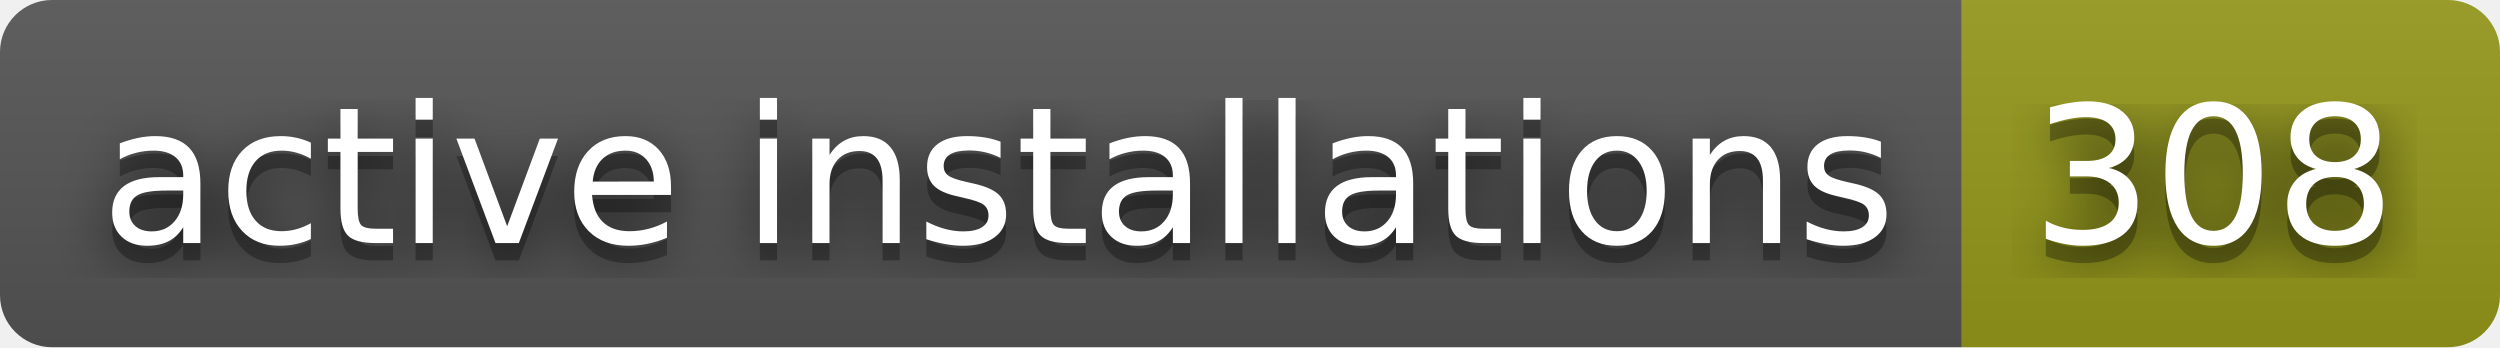
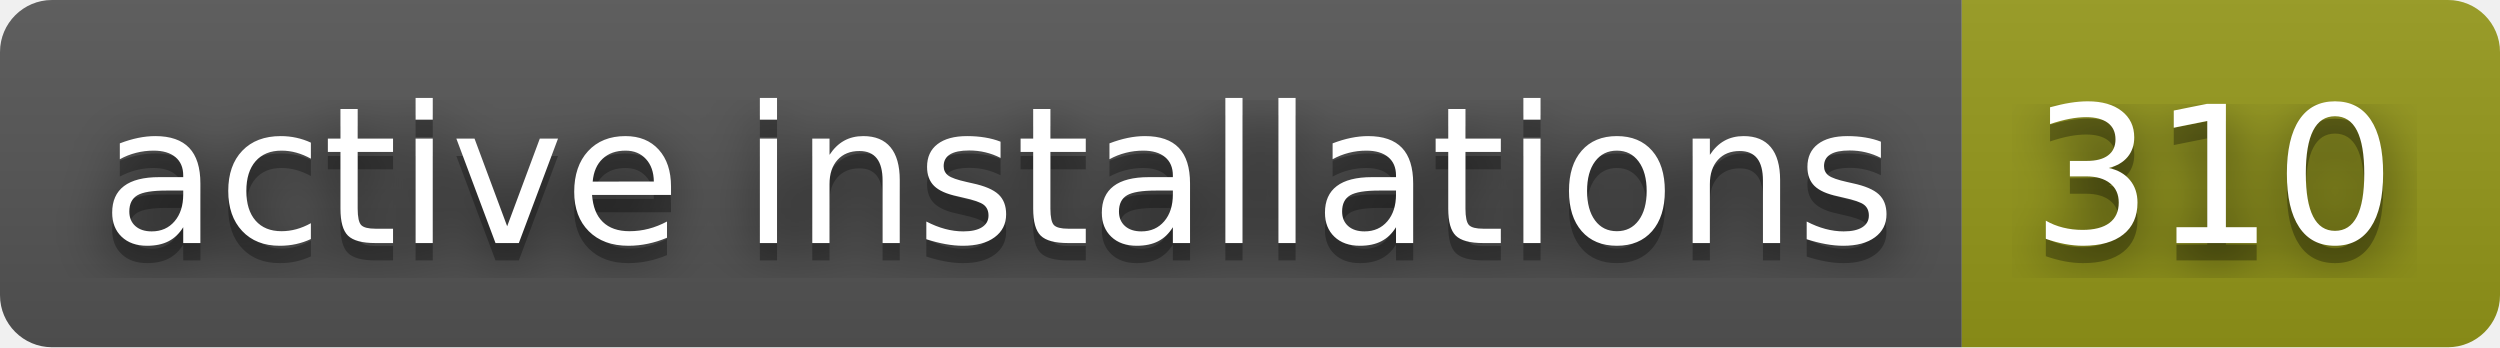
- <svg xmlns="http://www.w3.org/2000/svg" width="144" height="20" role="img" aria-label="active installations: 308">
+ <svg xmlns="http://www.w3.org/2000/svg" width="144" height="20" role="img" aria-label="active installations: 310">
  <filter id="blur">
    <feGaussianBlur stdDeviation="16" />
  </filter>
  <linearGradient id="s" x2="0" y2="100%">
    <stop offset="0" stop-color="#bbb" stop-opacity=".1" />
    <stop offset="1" stop-opacity=".1" />
  </linearGradient>
  <clipPath id="r">
    <rect width="144" height="20" rx="3" />
  </clipPath>
  <g clip-path="url(#r)">
    <rect width="113" height="20" fill="#555" />
    <rect x="113" width="31" height="20" fill="#95991a" />
    <rect width="144" height="20" fill="url(#s)" />
  </g>
  <g fill="#fff" text-anchor="middle" font-family="Verdana,Geneva,DejaVu Sans,sans-serif" text-rendering="geometricPrecision" font-size="110">
    <g transform="scale(.1)">
      <g aria-hidden="true" fill="#010101">
        <text x="575" y="150" fill-opacity=".8" filter="url(#blur)" textLength="1030">active installations</text>
        <text x="575" y="150" fill-opacity=".3" textLength="1030">active installations</text>
      </g>
      <text x="575" y="140" textLength="1030">active installations</text>
    </g>
    <g transform="scale(.1)">
      <g aria-hidden="true" fill="#010101">
-         <text x="1275" y="150" fill-opacity=".8" filter="url(#blur)" textLength="210">308</text>
-         <text x="1275" y="150" fill-opacity=".3" textLength="210">308</text>
+         <text x="1275" y="150" fill-opacity=".8" filter="url(#blur)" textLength="210">310</text>
+         <text x="1275" y="150" fill-opacity=".3" textLength="210">310</text>
      </g>
-       <text x="1275" y="140" textLength="210">308</text>
+       <text x="1275" y="140" textLength="210">310</text>
    </g>
  </g>
</svg>
